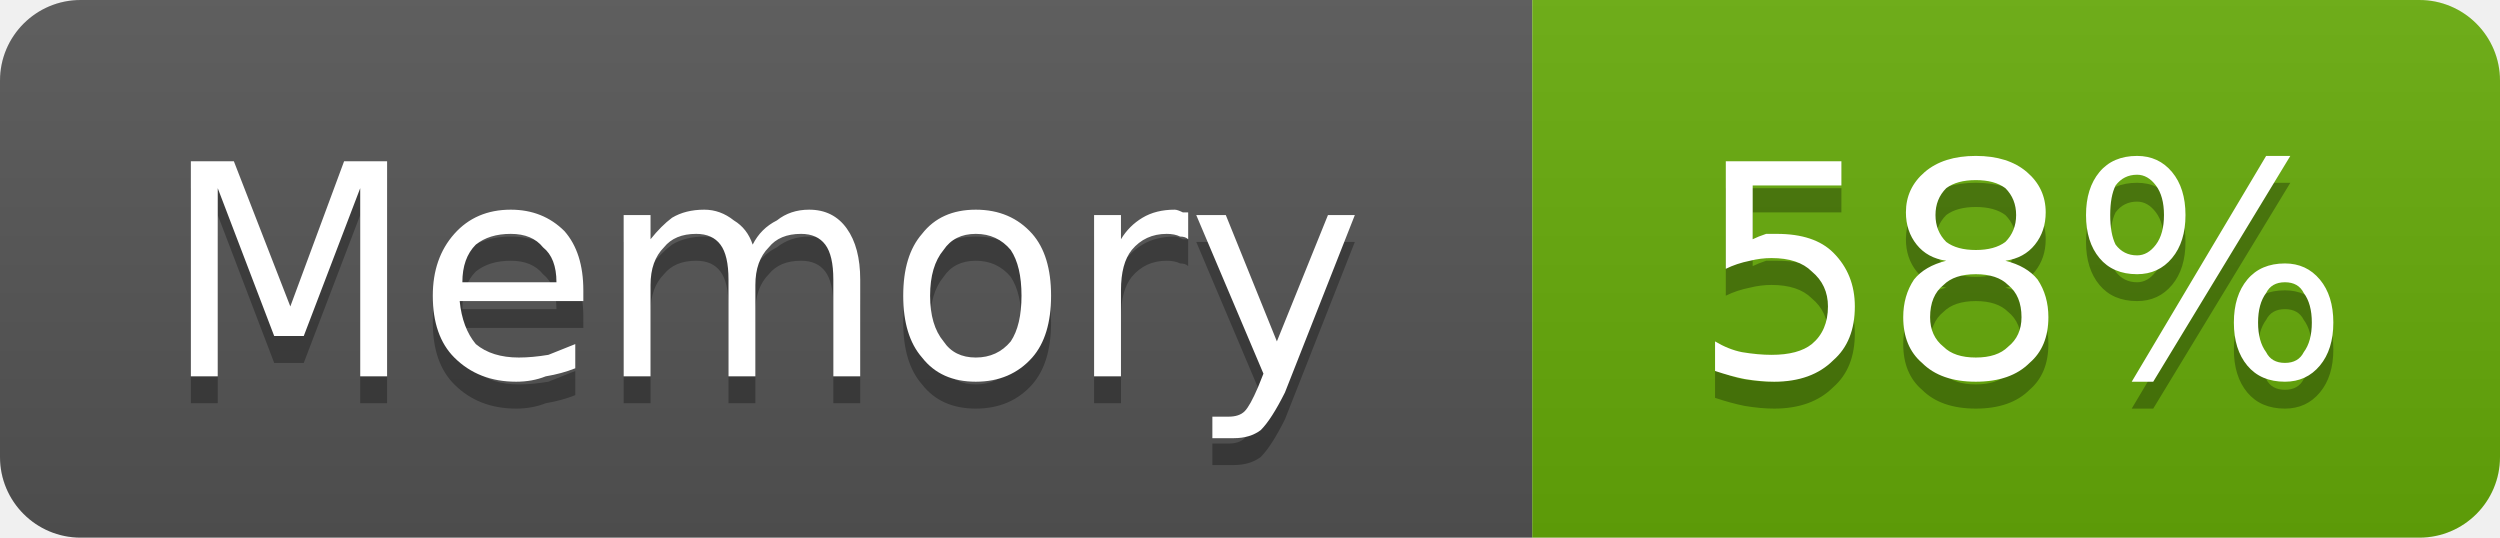
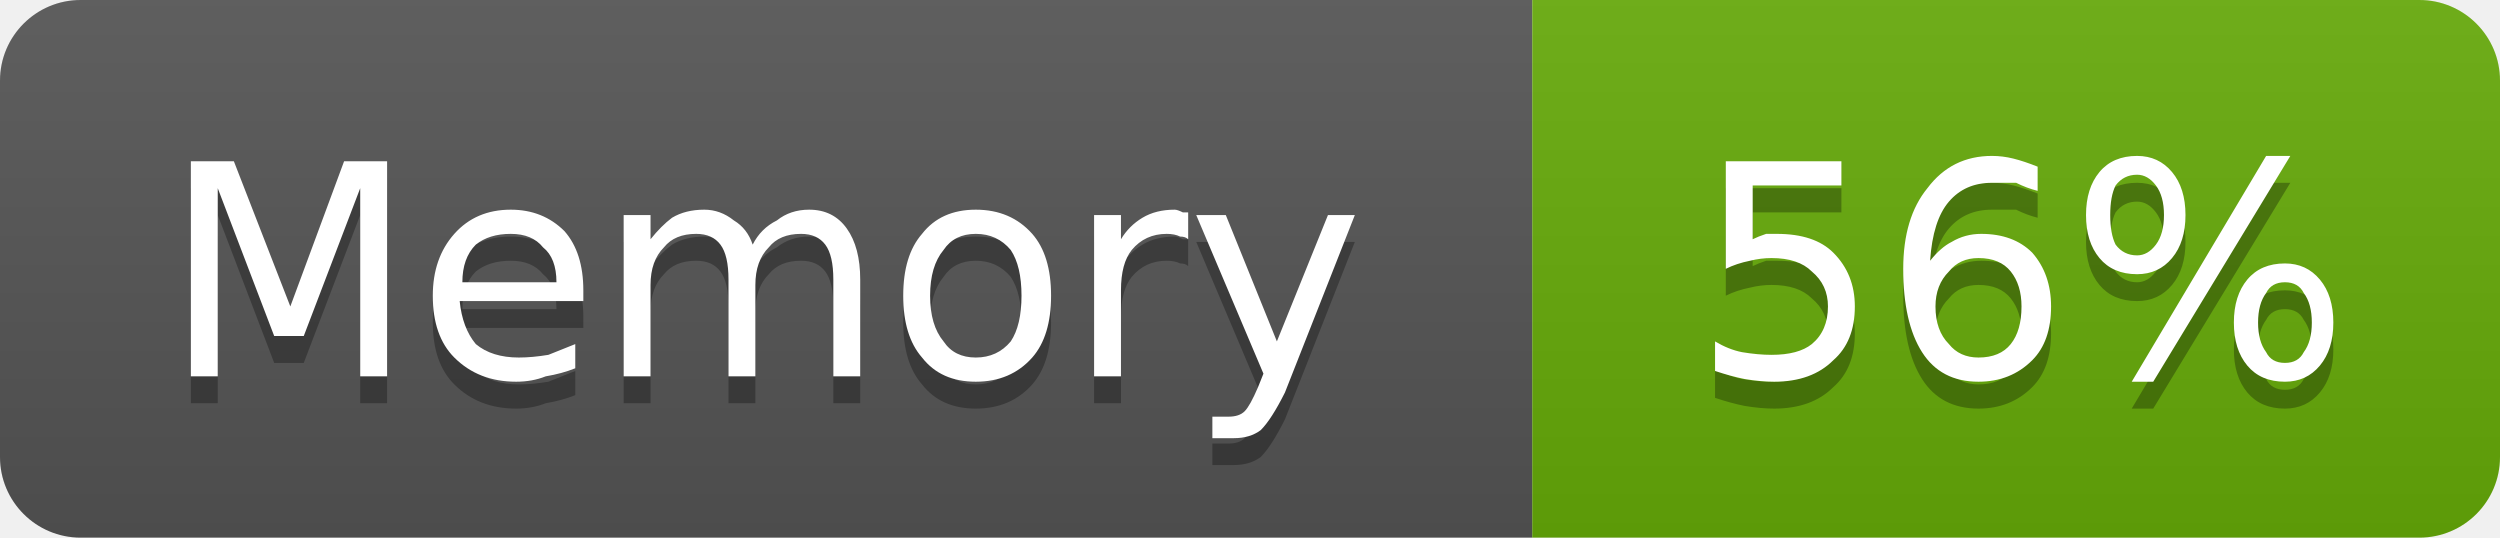
- <svg xmlns="http://www.w3.org/2000/svg" width="93" height="20" viewBox="0 0 93 20" role="img" aria-label="Memory: 58%">
+ <svg xmlns="http://www.w3.org/2000/svg" width="93" height="20" viewBox="0 0 93 20" role="img" aria-label="Memory: 56%">
  <linearGradient id="g-cluster_memory_usage" x2="0" y2="100%">
    <stop offset="0" stop-color="#bbb" stop-opacity=".1" />
    <stop offset="1" stop-opacity=".1" />
  </linearGradient>
  <clipPath id="r-cluster_memory_usage">
    <rect width="93" height="20" rx="3" fill="#fff" />
  </clipPath>
  <g clip-path="url(#r-cluster_memory_usage)">
    <rect width="57" height="20" fill="#555" />
    <rect x="57" width="36" height="20" fill="#67ac09" />
    <rect width="93" height="20" fill="url(#g-cluster_memory_usage)" />
    <path transform="translate(0 1)" fill="#010101" fill-opacity=".3" d="M7.1 6.0L8.7 6.0L10.8 11.4L12.8 6.0L14.4 6.0L14.4 14.0L13.4 14.0L13.4 7.0L11.3 12.5L10.2 12.5L8.1 7.0L8.1 14.0L7.1 14.0L7.1 6.0ZM21.7 10.8L21.7 11.2L17.1 11.2Q17.2 12.2 17.7 12.8Q18.3 13.3 19.3 13.3Q19.8 13.3 20.4 13.2Q20.9 13.0 21.4 12.8L21.4 13.7Q20.9 13.9 20.3 14.0Q19.8 14.2 19.2 14.2Q17.8 14.2 16.9 13.3Q16.1 12.5 16.1 11.0Q16.1 9.6 16.9 8.7Q17.7 7.8 19.0 7.8Q20.2 7.8 21.0 8.6Q21.7 9.4 21.7 10.8ZM20.7 10.5Q20.7 9.6 20.2 9.2Q19.8 8.7 19.0 8.7Q18.2 8.7 17.7 9.1Q17.2 9.6 17.2 10.5L20.7 10.5ZM28.0 9.1Q28.3 8.5 28.9 8.2Q29.4 7.8 30.1 7.8Q31.0 7.8 31.5 8.5Q32.0 9.2 32.0 10.4L32.0 14.0L31.0 14.0L31.0 10.4Q31.0 9.5 30.7 9.1Q30.4 8.7 29.8 8.7Q29.0 8.7 28.6 9.2Q28.1 9.7 28.1 10.6L28.1 14.0L27.1 14.0L27.1 10.4Q27.1 9.5 26.8 9.1Q26.5 8.7 25.9 8.7Q25.1 8.7 24.7 9.2Q24.2 9.7 24.2 10.6L24.2 14.0L23.2 14.0L23.2 8.0L24.2 8.0L24.2 8.9Q24.6 8.4 25.0 8.1Q25.5 7.8 26.2 7.8Q26.8 7.8 27.3 8.2Q27.8 8.5 28.0 9.1ZM36.3 8.7Q35.5 8.7 35.1 9.3Q34.6 9.9 34.6 11.0Q34.6 12.1 35.1 12.7Q35.5 13.3 36.3 13.3Q37.1 13.3 37.6 12.7Q38.0 12.1 38.0 11.0Q38.0 9.9 37.6 9.3Q37.1 8.7 36.3 8.7ZM36.3 7.8Q37.6 7.8 38.4 8.7Q39.1 9.5 39.1 11.0Q39.1 12.5 38.4 13.3Q37.6 14.2 36.3 14.2Q35.0 14.2 34.3 13.3Q33.6 12.5 33.6 11.0Q33.6 9.5 34.3 8.7Q35.0 7.8 36.3 7.8ZM44.2 8.9Q44.1 8.8 43.9 8.8Q43.7 8.7 43.4 8.7Q42.6 8.7 42.1 9.3Q41.7 9.8 41.7 10.8L41.7 14.0L40.7 14.0L40.7 8.0L41.7 8.0L41.7 8.9Q42.0 8.4 42.5 8.1Q43.0 7.8 43.7 7.8Q43.8 7.8 44.0 7.9Q44.1 7.9 44.2 7.9L44.2 8.9ZM47.8 14.6Q47.3 15.6 46.9 16.0Q46.5 16.3 45.9 16.3L45.1 16.3L45.1 15.5L45.7 15.5Q46.1 15.5 46.3 15.3Q46.5 15.1 46.8 14.4L47.0 13.9L44.5 8.0L45.6 8.0L47.5 12.7L49.4 8.0L50.4 8.0L47.8 14.6Z" />
    <path fill="#fff" d="M7.1 6.0L8.7 6.0L10.8 11.4L12.8 6.0L14.4 6.0L14.4 14.0L13.4 14.0L13.4 7.0L11.3 12.5L10.2 12.5L8.1 7.0L8.1 14.0L7.1 14.0L7.1 6.0ZM21.7 10.8L21.7 11.2L17.1 11.2Q17.2 12.2 17.7 12.8Q18.3 13.3 19.3 13.3Q19.8 13.3 20.4 13.2Q20.9 13.0 21.4 12.8L21.4 13.7Q20.9 13.9 20.3 14.0Q19.8 14.2 19.2 14.2Q17.8 14.2 16.9 13.3Q16.1 12.5 16.1 11.0Q16.1 9.6 16.9 8.7Q17.7 7.8 19.0 7.8Q20.2 7.8 21.0 8.6Q21.7 9.4 21.7 10.8ZM20.7 10.5Q20.7 9.6 20.2 9.2Q19.8 8.7 19.0 8.7Q18.2 8.7 17.7 9.1Q17.2 9.6 17.2 10.5L20.7 10.5ZM28.0 9.1Q28.3 8.5 28.9 8.2Q29.4 7.8 30.1 7.8Q31.0 7.8 31.5 8.5Q32.0 9.2 32.0 10.4L32.0 14.0L31.0 14.0L31.0 10.4Q31.0 9.5 30.7 9.1Q30.4 8.7 29.8 8.7Q29.0 8.7 28.6 9.2Q28.1 9.7 28.1 10.6L28.1 14.0L27.1 14.0L27.1 10.4Q27.1 9.5 26.8 9.1Q26.5 8.7 25.9 8.7Q25.1 8.7 24.7 9.2Q24.2 9.7 24.2 10.6L24.2 14.0L23.2 14.0L23.2 8.0L24.2 8.0L24.2 8.9Q24.6 8.4 25.0 8.1Q25.5 7.8 26.2 7.8Q26.8 7.8 27.3 8.2Q27.8 8.5 28.0 9.1ZM36.3 8.7Q35.5 8.7 35.1 9.3Q34.6 9.9 34.6 11.0Q34.6 12.1 35.1 12.7Q35.5 13.3 36.3 13.3Q37.1 13.3 37.6 12.7Q38.0 12.1 38.0 11.0Q38.0 9.9 37.6 9.3Q37.1 8.7 36.3 8.7ZM36.3 7.8Q37.6 7.8 38.4 8.7Q39.1 9.5 39.1 11.0Q39.1 12.5 38.4 13.3Q37.6 14.2 36.3 14.2Q35.0 14.2 34.3 13.3Q33.6 12.5 33.6 11.0Q33.6 9.5 34.3 8.7Q35.0 7.8 36.3 7.8ZM44.2 8.9Q44.1 8.8 43.9 8.8Q43.7 8.7 43.4 8.7Q42.6 8.7 42.1 9.3Q41.7 9.8 41.7 10.8L41.7 14.0L40.7 14.0L40.7 8.0L41.7 8.0L41.7 8.9Q42.0 8.4 42.5 8.1Q43.0 7.8 43.7 7.8Q43.8 7.8 44.0 7.9Q44.1 7.9 44.2 7.9L44.2 8.9ZM47.8 14.6Q47.3 15.6 46.9 16.0Q46.5 16.3 45.9 16.3L45.1 16.3L45.1 15.5L45.7 15.5Q46.1 15.5 46.3 15.3Q46.5 15.1 46.8 14.4L47.0 13.9L44.5 8.0L45.6 8.0L47.5 12.7L49.4 8.0L50.4 8.0L47.8 14.6Z" />
-     <path transform="translate(0 1)" fill="#010101" fill-opacity=".3" d="M64.2 6.0L68.5 6.0L68.5 6.9L65.2 6.9L65.2 8.9Q65.4 8.8 65.7 8.7Q65.9 8.7 66.1 8.7Q67.5 8.7 68.2 9.4Q69.0 10.2 69.0 11.4Q69.0 12.7 68.2 13.4Q67.4 14.2 66.0 14.2Q65.5 14.2 64.9 14.1Q64.4 14.0 63.8 13.8L63.8 12.7Q64.3 13.0 64.8 13.1Q65.4 13.2 65.9 13.2Q66.9 13.2 67.4 12.8Q68.0 12.3 68.0 11.4Q68.0 10.6 67.4 10.1Q66.9 9.6 65.9 9.6Q65.5 9.6 65.1 9.7Q64.6 9.8 64.2 10.0L64.2 6.0ZM73.5 10.2Q72.7 10.2 72.3 10.6Q71.8 11.0 71.8 11.8Q71.8 12.5 72.3 12.9Q72.7 13.3 73.5 13.3Q74.3 13.3 74.7 12.9Q75.2 12.5 75.2 11.8Q75.2 11.0 74.7 10.6Q74.3 10.2 73.5 10.2ZM72.4 9.7Q71.7 9.6 71.3 9.1Q70.9 8.6 70.9 7.9Q70.9 7.0 71.6 6.4Q72.3 5.8 73.5 5.8Q74.7 5.8 75.4 6.4Q76.1 7.0 76.1 7.9Q76.1 8.6 75.7 9.1Q75.3 9.6 74.6 9.7Q75.4 9.9 75.8 10.4Q76.2 11.0 76.2 11.8Q76.2 12.9 75.5 13.5Q74.8 14.2 73.5 14.2Q72.2 14.2 71.5 13.5Q70.8 12.9 70.8 11.8Q70.8 11.0 71.2 10.4Q71.6 9.9 72.4 9.7ZM72.0 8.0Q72.0 8.6 72.4 9.0Q72.8 9.3 73.5 9.3Q74.2 9.3 74.6 9.0Q75.0 8.6 75.0 8.0Q75.0 7.4 74.6 7.0Q74.2 6.7 73.5 6.7Q72.8 6.7 72.4 7.0Q72.0 7.4 72.0 8.0ZM85.0 10.5Q84.5 10.5 84.3 10.9Q84.0 11.3 84.0 12.0Q84.0 12.7 84.3 13.1Q84.5 13.5 85.0 13.5Q85.5 13.5 85.7 13.1Q86.0 12.7 86.0 12.0Q86.0 11.3 85.7 10.9Q85.5 10.5 85.0 10.5ZM85.0 9.8Q85.8 9.8 86.3 10.4Q86.8 11.0 86.8 12.0Q86.8 13.0 86.3 13.6Q85.8 14.2 85.0 14.2Q84.1 14.2 83.6 13.6Q83.1 13.0 83.1 12.0Q83.1 11.0 83.6 10.4Q84.1 9.8 85.0 9.8ZM79.5 6.5Q79.0 6.5 78.7 6.9Q78.5 7.3 78.5 8.0Q78.5 8.7 78.7 9.1Q79.0 9.5 79.5 9.5Q79.9 9.5 80.2 9.1Q80.5 8.7 80.5 8.0Q80.5 7.3 80.2 6.9Q79.9 6.5 79.5 6.5ZM84.3 5.8L85.2 5.8L80.1 14.2L79.3 14.2L84.3 5.8ZM79.5 5.8Q80.3 5.8 80.8 6.4Q81.3 7.0 81.3 8.0Q81.3 9.0 80.8 9.6Q80.3 10.2 79.5 10.2Q78.6 10.2 78.1 9.6Q77.6 9.0 77.6 8.0Q77.6 7.0 78.1 6.4Q78.6 5.8 79.5 5.8Z" />
-     <path fill="#fff" d="M64.2 6.0L68.5 6.0L68.5 6.9L65.2 6.9L65.2 8.9Q65.4 8.8 65.7 8.7Q65.9 8.7 66.1 8.7Q67.5 8.7 68.2 9.4Q69.0 10.2 69.0 11.4Q69.0 12.7 68.2 13.4Q67.4 14.2 66.0 14.2Q65.5 14.2 64.9 14.1Q64.4 14.0 63.8 13.8L63.8 12.7Q64.3 13.0 64.8 13.1Q65.4 13.2 65.9 13.2Q66.9 13.2 67.4 12.8Q68.0 12.3 68.0 11.4Q68.0 10.6 67.4 10.1Q66.9 9.6 65.9 9.6Q65.5 9.6 65.1 9.7Q64.6 9.8 64.2 10.0L64.2 6.0ZM73.5 10.2Q72.7 10.2 72.3 10.6Q71.8 11.0 71.8 11.8Q71.8 12.5 72.3 12.9Q72.7 13.3 73.5 13.3Q74.3 13.3 74.7 12.9Q75.2 12.5 75.2 11.8Q75.2 11.0 74.7 10.6Q74.3 10.2 73.5 10.2ZM72.4 9.7Q71.7 9.6 71.3 9.1Q70.9 8.6 70.9 7.9Q70.9 7.0 71.6 6.4Q72.3 5.8 73.5 5.8Q74.7 5.8 75.4 6.4Q76.1 7.0 76.1 7.9Q76.1 8.6 75.7 9.1Q75.3 9.6 74.6 9.7Q75.4 9.9 75.8 10.4Q76.2 11.0 76.2 11.8Q76.2 12.9 75.5 13.5Q74.8 14.2 73.5 14.2Q72.2 14.2 71.5 13.5Q70.8 12.9 70.8 11.8Q70.8 11.0 71.2 10.4Q71.6 9.9 72.4 9.7ZM72.0 8.0Q72.0 8.6 72.4 9.0Q72.8 9.3 73.5 9.3Q74.2 9.3 74.6 9.0Q75.0 8.6 75.0 8.0Q75.0 7.4 74.6 7.0Q74.2 6.7 73.5 6.7Q72.8 6.7 72.4 7.0Q72.0 7.4 72.0 8.0ZM85.0 10.5Q84.5 10.5 84.3 10.9Q84.0 11.3 84.0 12.0Q84.0 12.7 84.3 13.1Q84.5 13.5 85.0 13.5Q85.5 13.5 85.7 13.1Q86.0 12.7 86.0 12.0Q86.0 11.3 85.7 10.9Q85.5 10.5 85.0 10.5ZM85.0 9.8Q85.8 9.8 86.3 10.4Q86.8 11.0 86.8 12.0Q86.8 13.0 86.3 13.6Q85.8 14.2 85.0 14.2Q84.1 14.2 83.6 13.6Q83.1 13.0 83.1 12.0Q83.1 11.0 83.6 10.4Q84.1 9.8 85.0 9.8ZM79.5 6.5Q79.0 6.5 78.7 6.9Q78.5 7.3 78.5 8.0Q78.5 8.7 78.7 9.1Q79.0 9.5 79.5 9.5Q79.9 9.5 80.2 9.1Q80.5 8.7 80.5 8.0Q80.5 7.3 80.2 6.9Q79.9 6.5 79.5 6.5ZM84.3 5.8L85.2 5.8L80.1 14.2L79.3 14.2L84.3 5.8ZM79.5 5.8Q80.3 5.8 80.8 6.4Q81.3 7.0 81.3 8.0Q81.3 9.0 80.8 9.6Q80.3 10.2 79.5 10.2Q78.6 10.2 78.1 9.6Q77.6 9.0 77.6 8.0Q77.6 7.0 78.1 6.4Q78.6 5.8 79.5 5.8Z" />
+     <path transform="translate(0 1)" fill="#010101" fill-opacity=".3" d="M64.2 6.0L68.5 6.0L68.5 6.9L65.2 6.9L65.2 8.9Q65.4 8.8 65.7 8.7Q65.9 8.7 66.1 8.7Q67.5 8.7 68.2 9.4Q69.0 10.2 69.0 11.4Q69.0 12.7 68.2 13.4Q67.4 14.2 66.0 14.2Q65.5 14.2 64.9 14.1Q64.4 14.0 63.8 13.8L63.8 12.7Q64.3 13.0 64.8 13.1Q65.4 13.2 65.9 13.2Q66.9 13.2 67.4 12.8Q68.0 12.3 68.0 11.4Q68.0 10.6 67.4 10.1Q66.9 9.6 65.9 9.6Q65.5 9.6 65.1 9.7Q64.6 9.8 64.2 10.0L64.2 6.0ZM73.6 9.6Q72.9 9.6 72.5 10.1Q72.0 10.6 72.0 11.4Q72.0 12.3 72.5 12.8Q72.9 13.3 73.6 13.3Q74.4 13.3 74.8 12.8Q75.2 12.3 75.2 11.4Q75.2 10.6 74.8 10.1Q74.4 9.6 73.6 9.6ZM75.8 6.2L75.8 7.1Q75.4 7.0 75.0 6.8Q74.5 6.8 74.1 6.8Q73.1 6.8 72.5 7.5Q71.9 8.2 71.8 9.7Q72.2 9.2 72.6 9.0Q73.1 8.7 73.7 8.7Q74.9 8.7 75.6 9.4Q76.3 10.2 76.3 11.4Q76.3 12.7 75.6 13.4Q74.8 14.2 73.6 14.2Q72.2 14.2 71.5 13.1Q70.8 12.0 70.8 10.0Q70.8 8.1 71.7 7.0Q72.6 5.8 74.1 5.8Q74.5 5.8 74.9 5.9Q75.3 6.0 75.8 6.2ZM85.0 10.5Q84.5 10.5 84.3 10.9Q84.0 11.3 84.0 12.0Q84.0 12.7 84.3 13.1Q84.5 13.5 85.0 13.5Q85.5 13.5 85.7 13.1Q86.0 12.7 86.0 12.0Q86.0 11.3 85.7 10.9Q85.5 10.5 85.0 10.5ZM85.0 9.8Q85.8 9.8 86.3 10.4Q86.8 11.0 86.8 12.0Q86.8 13.0 86.3 13.6Q85.8 14.2 85.0 14.2Q84.1 14.2 83.6 13.6Q83.1 13.0 83.1 12.0Q83.1 11.0 83.6 10.4Q84.1 9.8 85.0 9.8ZM79.5 6.5Q79.0 6.5 78.7 6.9Q78.5 7.3 78.5 8.0Q78.5 8.7 78.7 9.1Q79.0 9.5 79.5 9.5Q79.9 9.5 80.2 9.1Q80.5 8.7 80.5 8.0Q80.5 7.3 80.2 6.9Q79.9 6.5 79.5 6.5ZM84.3 5.8L85.2 5.8L80.1 14.2L79.3 14.2L84.3 5.8ZM79.5 5.8Q80.3 5.8 80.8 6.4Q81.3 7.0 81.3 8.0Q81.3 9.0 80.8 9.6Q80.3 10.2 79.5 10.2Q78.6 10.2 78.1 9.6Q77.6 9.0 77.6 8.0Q77.6 7.0 78.1 6.4Q78.6 5.8 79.5 5.8Z" />
+     <path fill="#fff" d="M64.2 6.0L68.5 6.0L68.5 6.9L65.2 6.9L65.2 8.9Q65.4 8.8 65.7 8.7Q65.9 8.7 66.1 8.7Q67.5 8.7 68.2 9.4Q69.0 10.2 69.0 11.4Q69.0 12.7 68.2 13.4Q67.4 14.2 66.0 14.2Q65.5 14.2 64.9 14.1Q64.4 14.0 63.8 13.8L63.8 12.7Q64.3 13.0 64.8 13.1Q65.4 13.2 65.9 13.2Q66.9 13.2 67.4 12.8Q68.0 12.3 68.0 11.4Q68.0 10.6 67.4 10.1Q66.9 9.6 65.9 9.6Q65.5 9.6 65.1 9.7Q64.6 9.8 64.2 10.0L64.2 6.0ZM73.6 9.6Q72.9 9.6 72.5 10.1Q72.0 10.6 72.0 11.4Q72.0 12.3 72.5 12.8Q72.9 13.3 73.6 13.3Q74.4 13.3 74.8 12.8Q75.2 12.3 75.2 11.4Q75.2 10.6 74.8 10.1Q74.4 9.6 73.6 9.6ZM75.8 6.2L75.8 7.1Q75.4 7.0 75.0 6.8Q74.5 6.8 74.1 6.8Q73.1 6.8 72.5 7.5Q71.9 8.2 71.8 9.7Q72.2 9.2 72.6 9.0Q73.1 8.7 73.7 8.7Q74.9 8.7 75.6 9.4Q76.3 10.2 76.3 11.4Q76.3 12.7 75.6 13.4Q74.8 14.2 73.6 14.2Q72.2 14.2 71.5 13.1Q70.8 12.0 70.8 10.0Q70.8 8.1 71.7 7.0Q72.6 5.8 74.1 5.8Q74.5 5.8 74.9 5.9Q75.3 6.0 75.8 6.2ZM85.0 10.5Q84.5 10.5 84.3 10.9Q84.0 11.3 84.0 12.0Q84.0 12.7 84.3 13.1Q84.5 13.5 85.0 13.5Q85.5 13.5 85.7 13.1Q86.0 12.7 86.0 12.0Q86.0 11.3 85.7 10.9Q85.5 10.5 85.0 10.5ZM85.0 9.8Q85.8 9.8 86.3 10.4Q86.8 11.0 86.8 12.0Q86.8 13.0 86.3 13.6Q85.8 14.2 85.0 14.2Q84.1 14.2 83.6 13.6Q83.1 13.0 83.1 12.0Q83.1 11.0 83.6 10.4Q84.1 9.8 85.0 9.8ZM79.5 6.5Q79.0 6.5 78.7 6.9Q78.5 7.3 78.5 8.0Q78.5 8.7 78.7 9.1Q79.0 9.5 79.5 9.5Q79.9 9.5 80.2 9.1Q80.5 8.7 80.5 8.0Q80.5 7.3 80.2 6.9Q79.9 6.5 79.5 6.5ZM84.3 5.8L85.2 5.8L80.1 14.2L79.3 14.2L84.3 5.8ZM79.5 5.8Q80.3 5.8 80.8 6.4Q81.3 7.0 81.3 8.0Q81.3 9.0 80.8 9.6Q80.3 10.2 79.5 10.2Q78.6 10.2 78.1 9.6Q77.6 9.0 77.6 8.0Q77.6 7.0 78.1 6.4Q78.6 5.8 79.5 5.8Z" />
  </g>
</svg>
